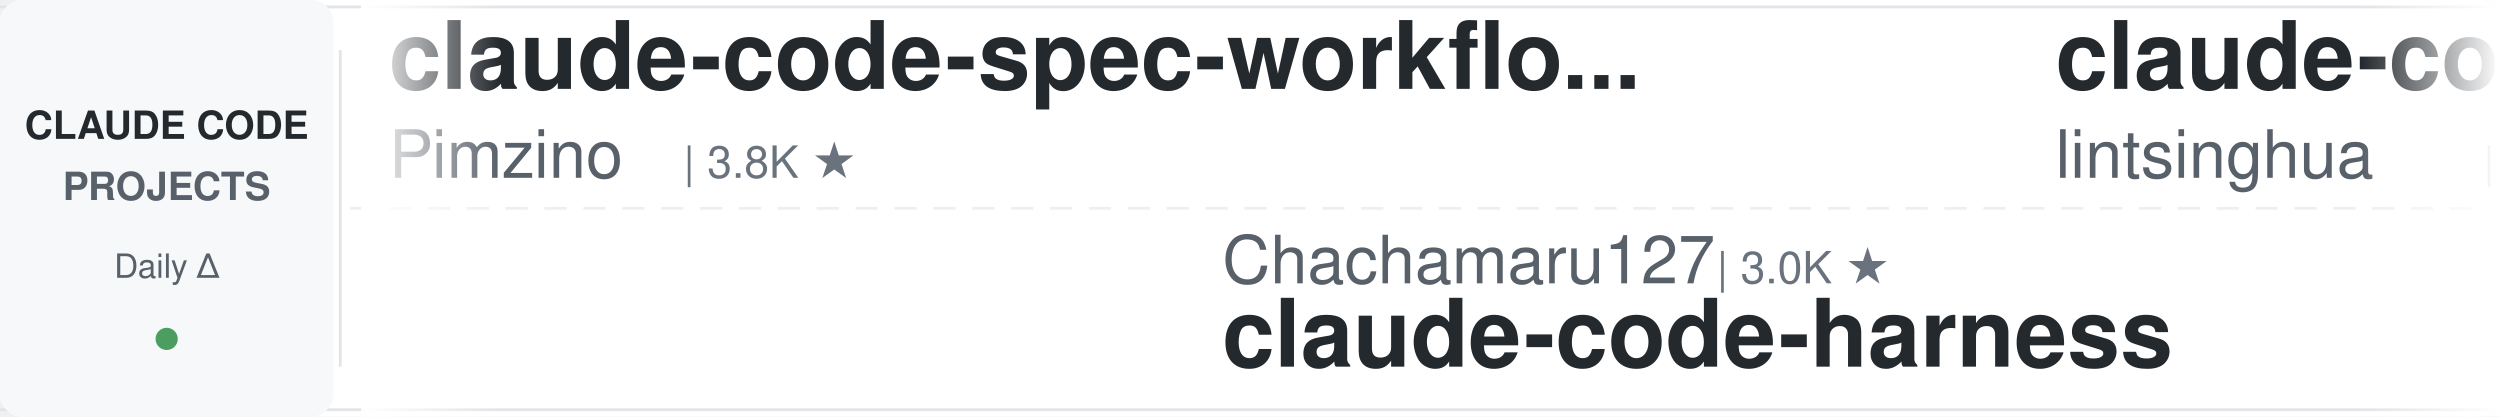
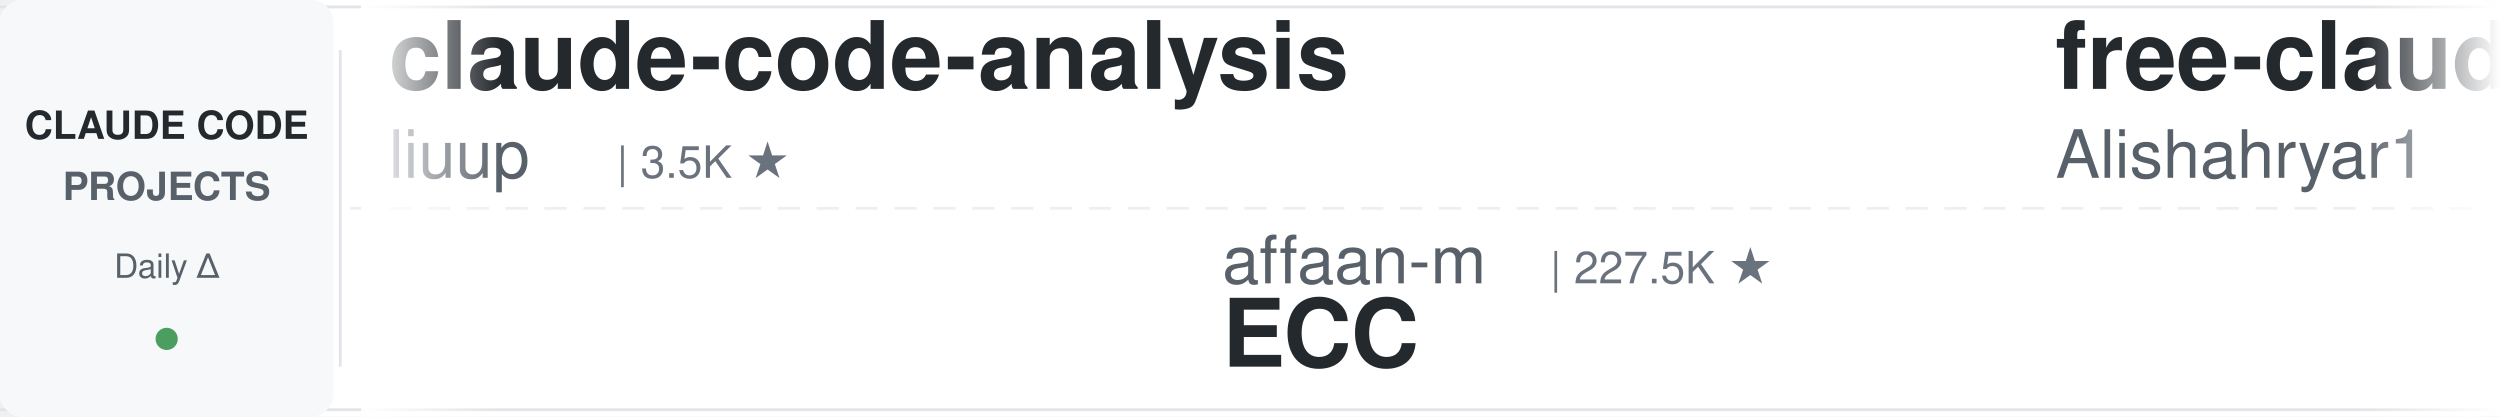
<svg xmlns="http://www.w3.org/2000/svg" width="900" height="150">
  <defs>
    <linearGradient id="leftFade" x1="0%" y1="0%" x2="100%" y2="0%">
      <stop offset="0%" style="stop-color:#ffffff;stop-opacity:1" />
      <stop offset="100%" style="stop-color:#ffffff;stop-opacity:0" />
    </linearGradient>
    <linearGradient id="rightFade" x1="0%" y1="0%" x2="100%" y2="0%">
      <stop offset="0%" style="stop-color:#ffffff;stop-opacity:0" />
      <stop offset="100%" style="stop-color:#ffffff;stop-opacity:1" />
    </linearGradient>
  </defs>
  <rect width="900" height="150" fill="#ffffff" rx="8" />
  <rect x="0" y="2" width="900" height="1" fill="#e1e4e8" />
  <rect x="0" y="147" width="900" height="1" fill="#e1e4e8" />
  <line x1="0" y1="75" x2="900" y2="75" stroke="#e1e4e8" stroke-width="1" stroke-dasharray="8 6" opacity="0.6" />
  <rect x="0" y="0" width="120" height="150" fill="#f6f8fa" rx="8" />
  <text x="60" y="50" font-family="-apple-system, BlinkMacSystemFont, 'Segoe UI', Helvetica, Arial, sans-serif" font-size="14" font-weight="600" fill="#24292e" text-anchor="middle">CLAUDE CODE</text>
  <text x="60" y="72" font-family="-apple-system, BlinkMacSystemFont, 'Segoe UI', Helvetica, Arial, sans-serif" font-size="14" font-weight="600" fill="#586069" text-anchor="middle">PROJECTS</text>
  <text x="60" y="100" font-family="-apple-system, BlinkMacSystemFont, 'Segoe UI', Helvetica, Arial, sans-serif" font-size="12" font-weight="500" fill="#586069" text-anchor="middle">Daily Δ</text>
  <circle cx="60" cy="122" r="4" fill="#22863a" opacity="0.8" />
  <rect x="122" y="18" width="1" height="114" fill="#e1e4e8" />
  <clipPath id="tickerClip">
    <rect x="130" y="0" width="770" height="150" />
  </clipPath>
  <g clip-path="url(#tickerClip)">
    <g id="tickerItems">
      <animateTransform attributeName="transform" attributeType="XML" type="translate" from="0 0" to="-3000 0" dur="54s" repeatCount="indefinite" />
      <g transform="translate(0, 0)">
-         <text x="140" y="32" font-family="-apple-system, BlinkMacSystemFont, 'Segoe UI', Helvetica, Arial, sans-serif" font-size="34" font-weight="600" fill="#24292e">claude-code-spec-workflo...</text>
-         <text x="140" y="64" font-family="-apple-system, BlinkMacSystemFont, 'Segoe UI', Helvetica, Arial, sans-serif" font-size="24" font-weight="400" fill="#586069">Pimzino</text>
-         <text x="246" y="64" font-family="-apple-system, BlinkMacSystemFont, 'Segoe UI', Helvetica, Arial, sans-serif" font-size="16" font-weight="500" fill="#6a737d">| 3.8K ★</text>
+         <text x="140" y="32" font-family="-apple-system, BlinkMacSystemFont, 'Segoe UI', Helvetica, Arial, sans-serif" font-size="34" font-weight="600" fill="#24292e">claude-code-analysis</text>
+         <text x="140" y="64" font-family="-apple-system, BlinkMacSystemFont, 'Segoe UI', Helvetica, Arial, sans-serif" font-size="24" font-weight="400" fill="#586069">liuup</text>
+         <text x="222" y="64" font-family="-apple-system, BlinkMacSystemFont, 'Segoe UI', Helvetica, Arial, sans-serif" font-size="16" font-weight="500" fill="#6a737d">| 3.5K ★</text>
      </g>
      <g transform="translate(300, 0)">
-         <text x="140" y="102" font-family="-apple-system, BlinkMacSystemFont, 'Segoe UI', Helvetica, Arial, sans-serif" font-size="24" font-weight="400" fill="#586069">Chachamaru127</text>
-         <text x="318" y="102" font-family="-apple-system, BlinkMacSystemFont, 'Segoe UI', Helvetica, Arial, sans-serif" font-size="16" font-weight="500" fill="#6a737d">| 3.0K ★</text>
-         <text x="140" y="132" font-family="-apple-system, BlinkMacSystemFont, 'Segoe UI', Helvetica, Arial, sans-serif" font-size="34" font-weight="600" fill="#24292e">claude-code-harness</text>
+         <text x="140" y="102" font-family="-apple-system, BlinkMacSystemFont, 'Segoe UI', Helvetica, Arial, sans-serif" font-size="24" font-weight="400" fill="#586069">affaan-m</text>
+         <text x="258" y="102" font-family="-apple-system, BlinkMacSystemFont, 'Segoe UI', Helvetica, Arial, sans-serif" font-size="16" font-weight="500" fill="#6a737d">| 227.5K ★</text>
+         <text x="140" y="132" font-family="-apple-system, BlinkMacSystemFont, 'Segoe UI', Helvetica, Arial, sans-serif" font-size="34" font-weight="600" fill="#24292e">ECC</text>
      </g>
      <g transform="translate(600, 0)">
-         <text x="140" y="32" font-family="-apple-system, BlinkMacSystemFont, 'Segoe UI', Helvetica, Arial, sans-serif" font-size="34" font-weight="600" fill="#24292e">claude-code-book</text>
-         <text x="140" y="64" font-family="-apple-system, BlinkMacSystemFont, 'Segoe UI', Helvetica, Arial, sans-serif" font-size="24" font-weight="400" fill="#586069">lintsinghua</text>
-         <text x="294" y="64" font-family="-apple-system, BlinkMacSystemFont, 'Segoe UI', Helvetica, Arial, sans-serif" font-size="16" font-weight="500" fill="#6a737d">| 3.9K ★</text>
+         <text x="140" y="32" font-family="-apple-system, BlinkMacSystemFont, 'Segoe UI', Helvetica, Arial, sans-serif" font-size="34" font-weight="600" fill="#24292e">free-claude-code</text>
+         <text x="140" y="64" font-family="-apple-system, BlinkMacSystemFont, 'Segoe UI', Helvetica, Arial, sans-serif" font-size="24" font-weight="400" fill="#586069">Alishahryar1</text>
+         <text x="306" y="64" font-family="-apple-system, BlinkMacSystemFont, 'Segoe UI', Helvetica, Arial, sans-serif" font-size="16" font-weight="500" fill="#6a737d">| 39.2K ★</text>
      </g>
      <g transform="translate(900, 0)">
-         <text x="140" y="102" font-family="-apple-system, BlinkMacSystemFont, 'Segoe UI', Helvetica, Arial, sans-serif" font-size="24" font-weight="400" fill="#586069">luyao618</text>
-         <text x="258" y="102" font-family="-apple-system, BlinkMacSystemFont, 'Segoe UI', Helvetica, Arial, sans-serif" font-size="16" font-weight="500" fill="#6a737d">| 1.6K ★</text>
-         <text x="140" y="132" font-family="-apple-system, BlinkMacSystemFont, 'Segoe UI', Helvetica, Arial, sans-serif" font-size="34" font-weight="600" fill="#24292e">Claude-Code-Source-Study</text>
+         <text x="140" y="102" font-family="-apple-system, BlinkMacSystemFont, 'Segoe UI', Helvetica, Arial, sans-serif" font-size="24" font-weight="400" fill="#586069">luongnv89</text>
+         <text x="270" y="102" font-family="-apple-system, BlinkMacSystemFont, 'Segoe UI', Helvetica, Arial, sans-serif" font-size="16" font-weight="500" fill="#6a737d">| 39.4K ★</text>
+         <text x="140" y="132" font-family="-apple-system, BlinkMacSystemFont, 'Segoe UI', Helvetica, Arial, sans-serif" font-size="34" font-weight="600" fill="#24292e">claude-howto</text>
      </g>
      <g transform="translate(1200, 0)">
-         <text x="140" y="32" font-family="-apple-system, BlinkMacSystemFont, 'Segoe UI', Helvetica, Arial, sans-serif" font-size="34" font-weight="600" fill="#24292e">claude-code-settings</text>
-         <text x="140" y="64" font-family="-apple-system, BlinkMacSystemFont, 'Segoe UI', Helvetica, Arial, sans-serif" font-size="24" font-weight="400" fill="#586069">feiskyer</text>
-         <text x="258" y="64" font-family="-apple-system, BlinkMacSystemFont, 'Segoe UI', Helvetica, Arial, sans-serif" font-size="16" font-weight="500" fill="#6a737d">| 1.6K ★</text>
+         <text x="140" y="32" font-family="-apple-system, BlinkMacSystemFont, 'Segoe UI', Helvetica, Arial, sans-serif" font-size="34" font-weight="600" fill="#24292e">claude-code-base-action</text>
+         <text x="140" y="64" font-family="-apple-system, BlinkMacSystemFont, 'Segoe UI', Helvetica, Arial, sans-serif" font-size="24" font-weight="400" fill="#586069">anthropics</text>
+         <text x="282" y="64" font-family="-apple-system, BlinkMacSystemFont, 'Segoe UI', Helvetica, Arial, sans-serif" font-size="16" font-weight="500" fill="#6a737d">| 900 ★</text>
      </g>
      <g transform="translate(1500, 0)">
-         <text x="140" y="102" font-family="-apple-system, BlinkMacSystemFont, 'Segoe UI', Helvetica, Arial, sans-serif" font-size="24" font-weight="400" fill="#586069">digitalsamba</text>
-         <text x="306" y="102" font-family="-apple-system, BlinkMacSystemFont, 'Segoe UI', Helvetica, Arial, sans-serif" font-size="16" font-weight="500" fill="#6a737d">| 1.7K ★</text>
-         <text x="140" y="132" font-family="-apple-system, BlinkMacSystemFont, 'Segoe UI', Helvetica, Arial, sans-serif" font-size="34" font-weight="600" fill="#24292e">claude-code-video-toolki...</text>
+         <text x="140" y="102" font-family="-apple-system, BlinkMacSystemFont, 'Segoe UI', Helvetica, Arial, sans-serif" font-size="24" font-weight="400" fill="#586069">pedrohcgs</text>
+         <text x="270" y="102" font-family="-apple-system, BlinkMacSystemFont, 'Segoe UI', Helvetica, Arial, sans-serif" font-size="16" font-weight="500" fill="#6a737d">| 1.4K ★</text>
+         <text x="140" y="132" font-family="-apple-system, BlinkMacSystemFont, 'Segoe UI', Helvetica, Arial, sans-serif" font-size="34" font-weight="600" fill="#24292e">claude-code-my-workflow</text>
      </g>
      <g transform="translate(1800, 0)">
-         <text x="140" y="32" font-family="-apple-system, BlinkMacSystemFont, 'Segoe UI', Helvetica, Arial, sans-serif" font-size="34" font-weight="600" fill="#24292e">claude-code-rust</text>
-         <text x="140" y="64" font-family="-apple-system, BlinkMacSystemFont, 'Segoe UI', Helvetica, Arial, sans-serif" font-size="24" font-weight="400" fill="#586069">lorryjovens-hub</text>
-         <text x="342" y="64" font-family="-apple-system, BlinkMacSystemFont, 'Segoe UI', Helvetica, Arial, sans-serif" font-size="16" font-weight="500" fill="#6a737d">| 1.7K ★</text>
+         <text x="140" y="32" font-family="-apple-system, BlinkMacSystemFont, 'Segoe UI', Helvetica, Arial, sans-serif" font-size="34" font-weight="600" fill="#24292e">Claude-Code-Usage-Monito...</text>
+         <text x="140" y="64" font-family="-apple-system, BlinkMacSystemFont, 'Segoe UI', Helvetica, Arial, sans-serif" font-size="24" font-weight="400" fill="#586069">Maciek-roboblog</text>
+         <text x="342" y="64" font-family="-apple-system, BlinkMacSystemFont, 'Segoe UI', Helvetica, Arial, sans-serif" font-size="16" font-weight="500" fill="#6a737d">| 8.4K ★</text>
      </g>
      <g transform="translate(2100, 0)">
-         <text x="140" y="102" font-family="-apple-system, BlinkMacSystemFont, 'Segoe UI', Helvetica, Arial, sans-serif" font-size="24" font-weight="400" fill="#586069">shareAI-lab</text>
-         <text x="294" y="102" font-family="-apple-system, BlinkMacSystemFont, 'Segoe UI', Helvetica, Arial, sans-serif" font-size="16" font-weight="500" fill="#6a737d">| 70.4K ★</text>
-         <text x="140" y="132" font-family="-apple-system, BlinkMacSystemFont, 'Segoe UI', Helvetica, Arial, sans-serif" font-size="34" font-weight="600" fill="#24292e">learn-claude-code</text>
+         <text x="140" y="102" font-family="-apple-system, BlinkMacSystemFont, 'Segoe UI', Helvetica, Arial, sans-serif" font-size="24" font-weight="400" fill="#586069">jqueryscript</text>
+         <text x="306" y="102" font-family="-apple-system, BlinkMacSystemFont, 'Segoe UI', Helvetica, Arial, sans-serif" font-size="16" font-weight="500" fill="#6a737d">| 458 ★</text>
+         <text x="140" y="132" font-family="-apple-system, BlinkMacSystemFont, 'Segoe UI', Helvetica, Arial, sans-serif" font-size="34" font-weight="600" fill="#24292e">awesome-claude-code</text>
      </g>
      <g transform="translate(2400, 0)">
-         <text x="140" y="32" font-family="-apple-system, BlinkMacSystemFont, 'Segoe UI', Helvetica, Arial, sans-serif" font-size="34" font-weight="600" fill="#24292e">claude-code-tudou</text>
-         <text x="140" y="64" font-family="-apple-system, BlinkMacSystemFont, 'Segoe UI', Helvetica, Arial, sans-serif" font-size="24" font-weight="400" fill="#586069">AICoderTudou</text>
-         <text x="306" y="64" font-family="-apple-system, BlinkMacSystemFont, 'Segoe UI', Helvetica, Arial, sans-serif" font-size="16" font-weight="500" fill="#6a737d">| 498 ★</text>
+         <text x="140" y="32" font-family="-apple-system, BlinkMacSystemFont, 'Segoe UI', Helvetica, Arial, sans-serif" font-size="34" font-weight="600" fill="#24292e">claude-code-harness</text>
+         <text x="140" y="64" font-family="-apple-system, BlinkMacSystemFont, 'Segoe UI', Helvetica, Arial, sans-serif" font-size="24" font-weight="400" fill="#586069">Chachamaru127</text>
+         <text x="318" y="64" font-family="-apple-system, BlinkMacSystemFont, 'Segoe UI', Helvetica, Arial, sans-serif" font-size="16" font-weight="500" fill="#6a737d">| 3.0K ★</text>
      </g>
      <g transform="translate(2700, 0)">
-         <text x="140" y="102" font-family="-apple-system, BlinkMacSystemFont, 'Segoe UI', Helvetica, Arial, sans-serif" font-size="24" font-weight="400" fill="#586069">huangserva</text>
-         <text x="282" y="102" font-family="-apple-system, BlinkMacSystemFont, 'Segoe UI', Helvetica, Arial, sans-serif" font-size="16" font-weight="500" fill="#6a737d">| 616 ★</text>
-         <text x="140" y="132" font-family="-apple-system, BlinkMacSystemFont, 'Segoe UI', Helvetica, Arial, sans-serif" font-size="34" font-weight="600" fill="#24292e">claude-code-cli</text>
+         <text x="140" y="102" font-family="-apple-system, BlinkMacSystemFont, 'Segoe UI', Helvetica, Arial, sans-serif" font-size="24" font-weight="400" fill="#586069">ponponon</text>
+         <text x="258" y="102" font-family="-apple-system, BlinkMacSystemFont, 'Segoe UI', Helvetica, Arial, sans-serif" font-size="16" font-weight="500" fill="#6a737d">| 2.3K ★</text>
+         <text x="140" y="132" font-family="-apple-system, BlinkMacSystemFont, 'Segoe UI', Helvetica, Arial, sans-serif" font-size="34" font-weight="600" fill="#24292e">claude_code_src</text>
      </g>
      <g transform="translate(3000, 0)">
-         <text x="140" y="32" font-family="-apple-system, BlinkMacSystemFont, 'Segoe UI', Helvetica, Arial, sans-serif" font-size="34" font-weight="600" fill="#24292e">claude-code-spec-workflo...</text>
-         <text x="140" y="64" font-family="-apple-system, BlinkMacSystemFont, 'Segoe UI', Helvetica, Arial, sans-serif" font-size="24" font-weight="400" fill="#586069">Pimzino</text>
-         <text x="246" y="64" font-family="-apple-system, BlinkMacSystemFont, 'Segoe UI', Helvetica, Arial, sans-serif" font-size="16" font-weight="500" fill="#6a737d">| 3.8K ★</text>
+         <text x="140" y="32" font-family="-apple-system, BlinkMacSystemFont, 'Segoe UI', Helvetica, Arial, sans-serif" font-size="34" font-weight="600" fill="#24292e">claude-code-analysis</text>
+         <text x="140" y="64" font-family="-apple-system, BlinkMacSystemFont, 'Segoe UI', Helvetica, Arial, sans-serif" font-size="24" font-weight="400" fill="#586069">liuup</text>
+         <text x="222" y="64" font-family="-apple-system, BlinkMacSystemFont, 'Segoe UI', Helvetica, Arial, sans-serif" font-size="16" font-weight="500" fill="#6a737d">| 3.5K ★</text>
      </g>
      <g transform="translate(3300, 0)">
-         <text x="140" y="102" font-family="-apple-system, BlinkMacSystemFont, 'Segoe UI', Helvetica, Arial, sans-serif" font-size="24" font-weight="400" fill="#586069">Chachamaru127</text>
-         <text x="318" y="102" font-family="-apple-system, BlinkMacSystemFont, 'Segoe UI', Helvetica, Arial, sans-serif" font-size="16" font-weight="500" fill="#6a737d">| 3.0K ★</text>
-         <text x="140" y="132" font-family="-apple-system, BlinkMacSystemFont, 'Segoe UI', Helvetica, Arial, sans-serif" font-size="34" font-weight="600" fill="#24292e">claude-code-harness</text>
+         <text x="140" y="102" font-family="-apple-system, BlinkMacSystemFont, 'Segoe UI', Helvetica, Arial, sans-serif" font-size="24" font-weight="400" fill="#586069">affaan-m</text>
+         <text x="258" y="102" font-family="-apple-system, BlinkMacSystemFont, 'Segoe UI', Helvetica, Arial, sans-serif" font-size="16" font-weight="500" fill="#6a737d">| 227.5K ★</text>
+         <text x="140" y="132" font-family="-apple-system, BlinkMacSystemFont, 'Segoe UI', Helvetica, Arial, sans-serif" font-size="34" font-weight="600" fill="#24292e">ECC</text>
      </g>
      <g transform="translate(3600, 0)">
-         <text x="140" y="32" font-family="-apple-system, BlinkMacSystemFont, 'Segoe UI', Helvetica, Arial, sans-serif" font-size="34" font-weight="600" fill="#24292e">claude-code-book</text>
-         <text x="140" y="64" font-family="-apple-system, BlinkMacSystemFont, 'Segoe UI', Helvetica, Arial, sans-serif" font-size="24" font-weight="400" fill="#586069">lintsinghua</text>
-         <text x="294" y="64" font-family="-apple-system, BlinkMacSystemFont, 'Segoe UI', Helvetica, Arial, sans-serif" font-size="16" font-weight="500" fill="#6a737d">| 3.9K ★</text>
+         <text x="140" y="32" font-family="-apple-system, BlinkMacSystemFont, 'Segoe UI', Helvetica, Arial, sans-serif" font-size="34" font-weight="600" fill="#24292e">free-claude-code</text>
+         <text x="140" y="64" font-family="-apple-system, BlinkMacSystemFont, 'Segoe UI', Helvetica, Arial, sans-serif" font-size="24" font-weight="400" fill="#586069">Alishahryar1</text>
+         <text x="306" y="64" font-family="-apple-system, BlinkMacSystemFont, 'Segoe UI', Helvetica, Arial, sans-serif" font-size="16" font-weight="500" fill="#6a737d">| 39.2K ★</text>
      </g>
      <g transform="translate(3900, 0)">
-         <text x="140" y="102" font-family="-apple-system, BlinkMacSystemFont, 'Segoe UI', Helvetica, Arial, sans-serif" font-size="24" font-weight="400" fill="#586069">luyao618</text>
-         <text x="258" y="102" font-family="-apple-system, BlinkMacSystemFont, 'Segoe UI', Helvetica, Arial, sans-serif" font-size="16" font-weight="500" fill="#6a737d">| 1.6K ★</text>
-         <text x="140" y="132" font-family="-apple-system, BlinkMacSystemFont, 'Segoe UI', Helvetica, Arial, sans-serif" font-size="34" font-weight="600" fill="#24292e">Claude-Code-Source-Study</text>
+         <text x="140" y="102" font-family="-apple-system, BlinkMacSystemFont, 'Segoe UI', Helvetica, Arial, sans-serif" font-size="24" font-weight="400" fill="#586069">luongnv89</text>
+         <text x="270" y="102" font-family="-apple-system, BlinkMacSystemFont, 'Segoe UI', Helvetica, Arial, sans-serif" font-size="16" font-weight="500" fill="#6a737d">| 39.4K ★</text>
+         <text x="140" y="132" font-family="-apple-system, BlinkMacSystemFont, 'Segoe UI', Helvetica, Arial, sans-serif" font-size="34" font-weight="600" fill="#24292e">claude-howto</text>
      </g>
    </g>
  </g>
  <rect x="130" y="0" width="50" height="150" fill="url(#leftFade)" />
  <rect x="850" y="0" width="50" height="150" fill="url(#rightFade)" />
</svg>
